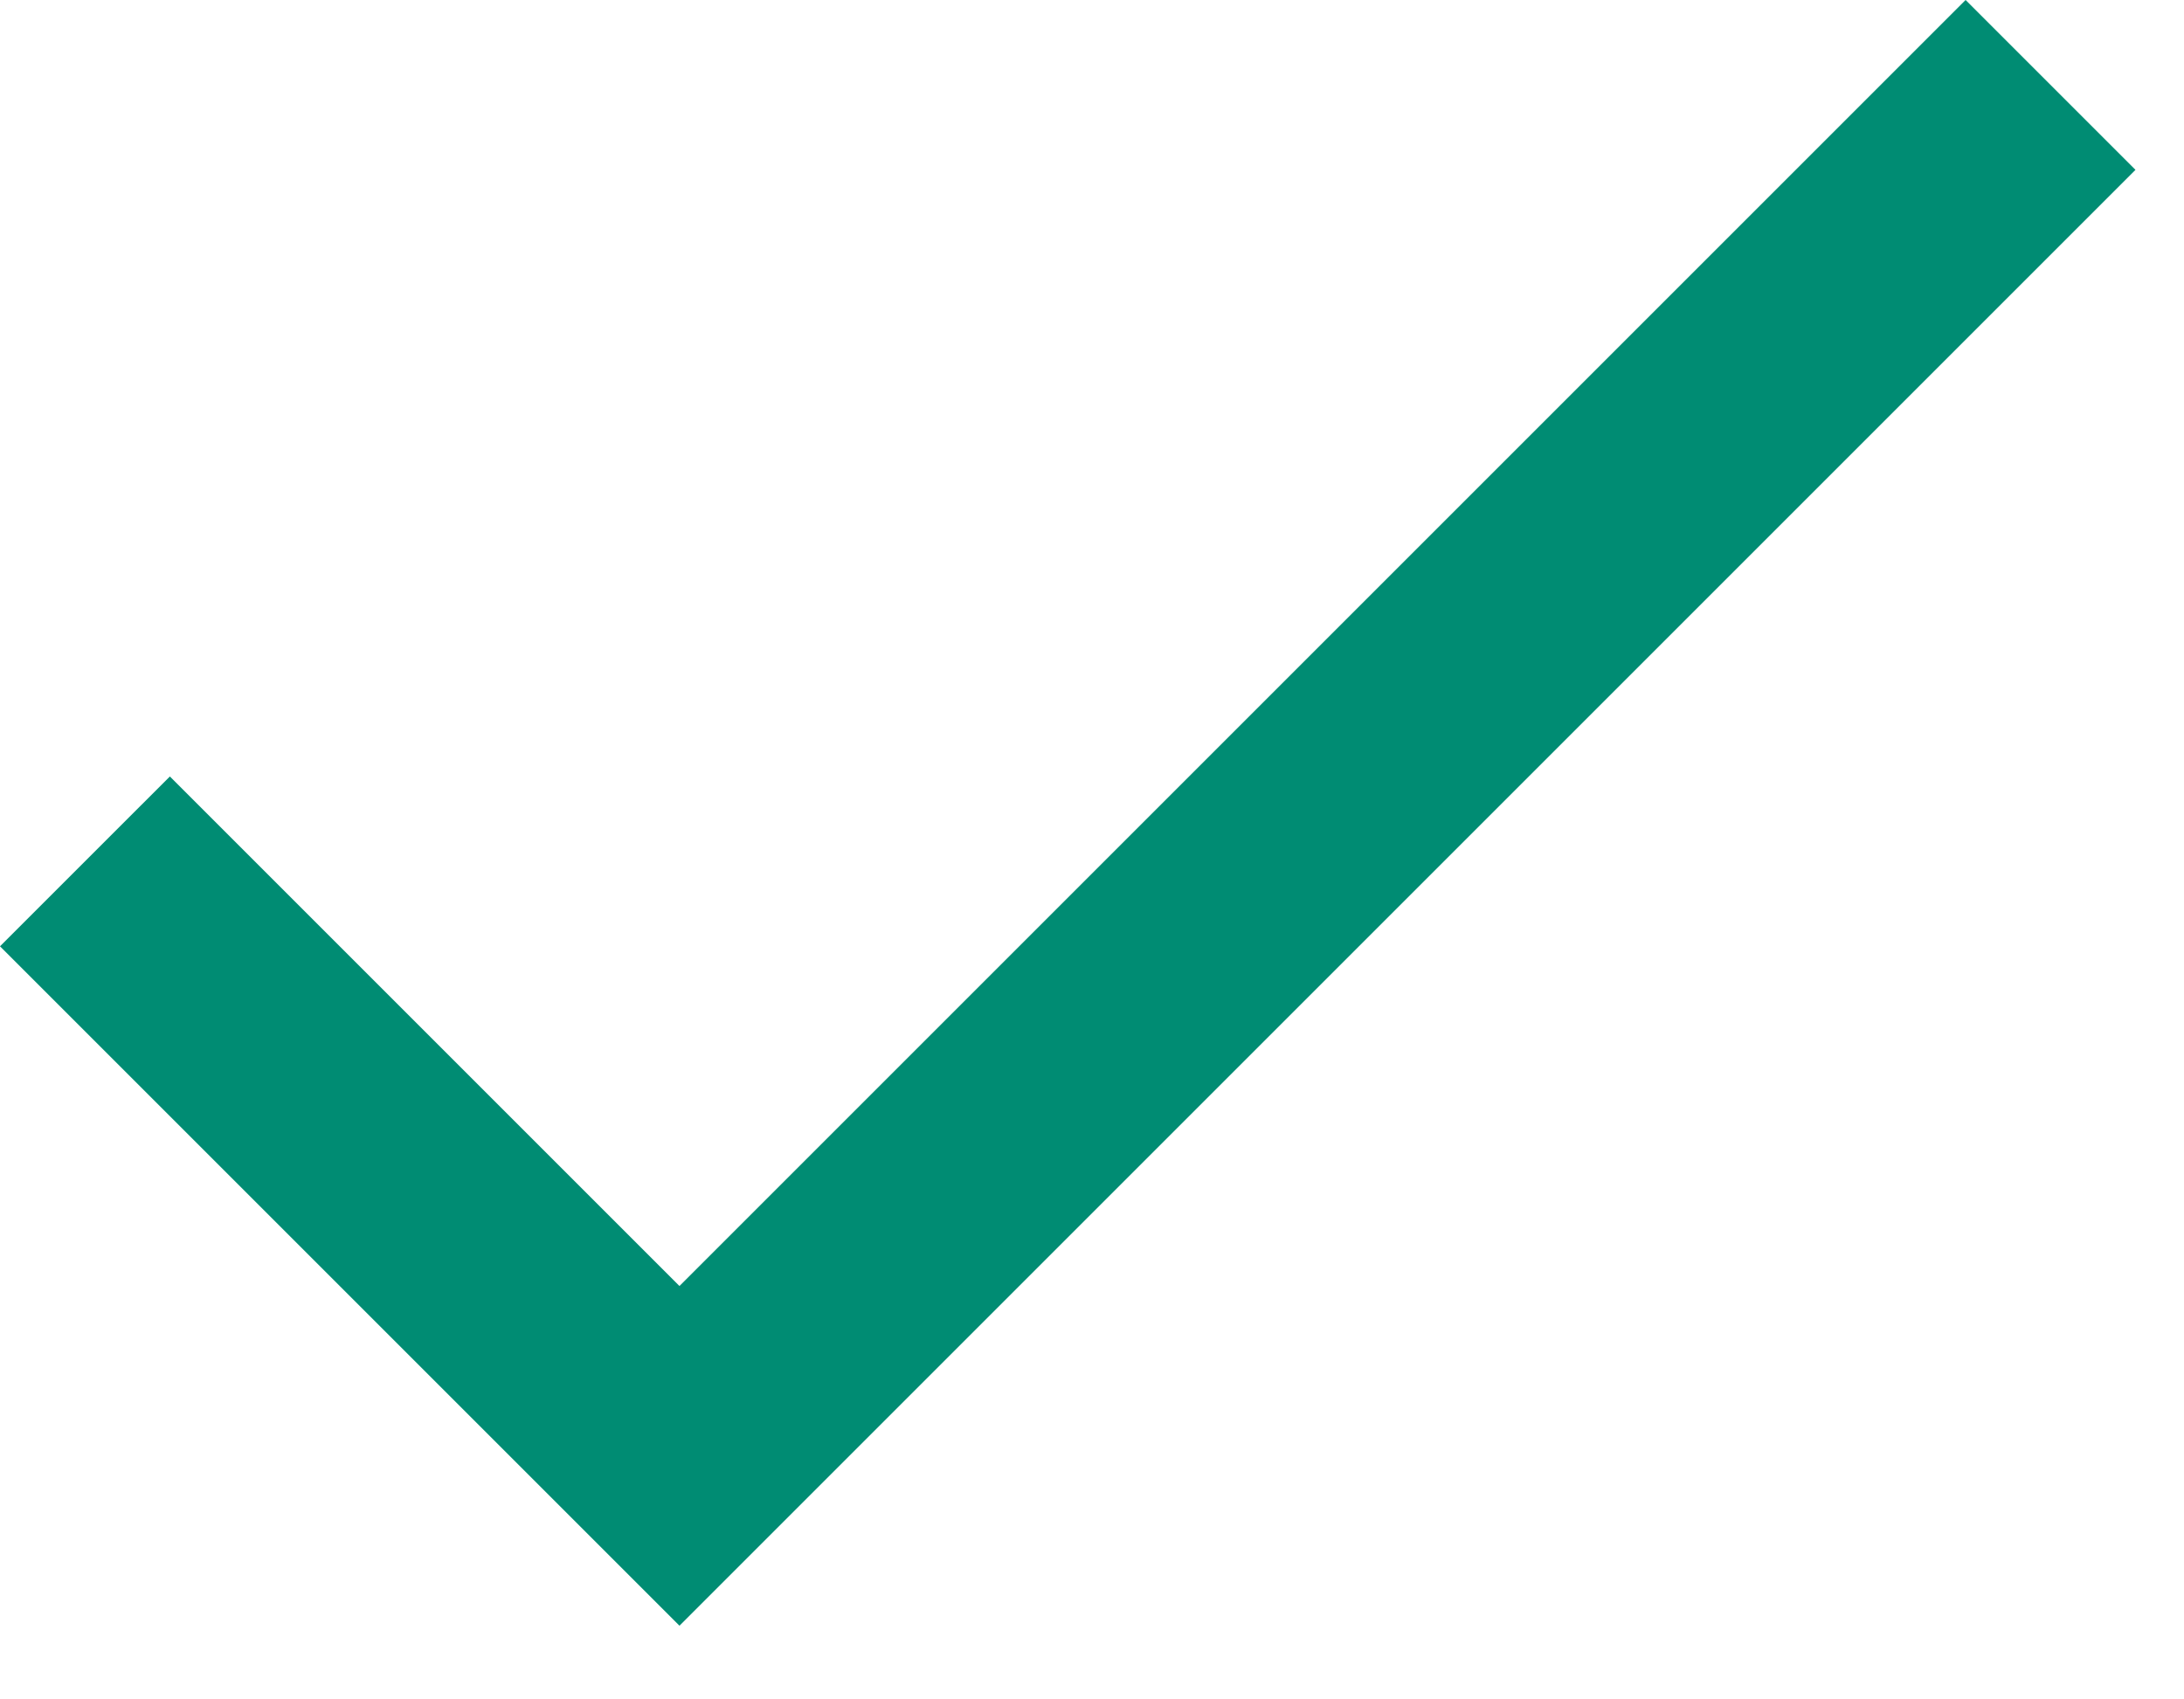
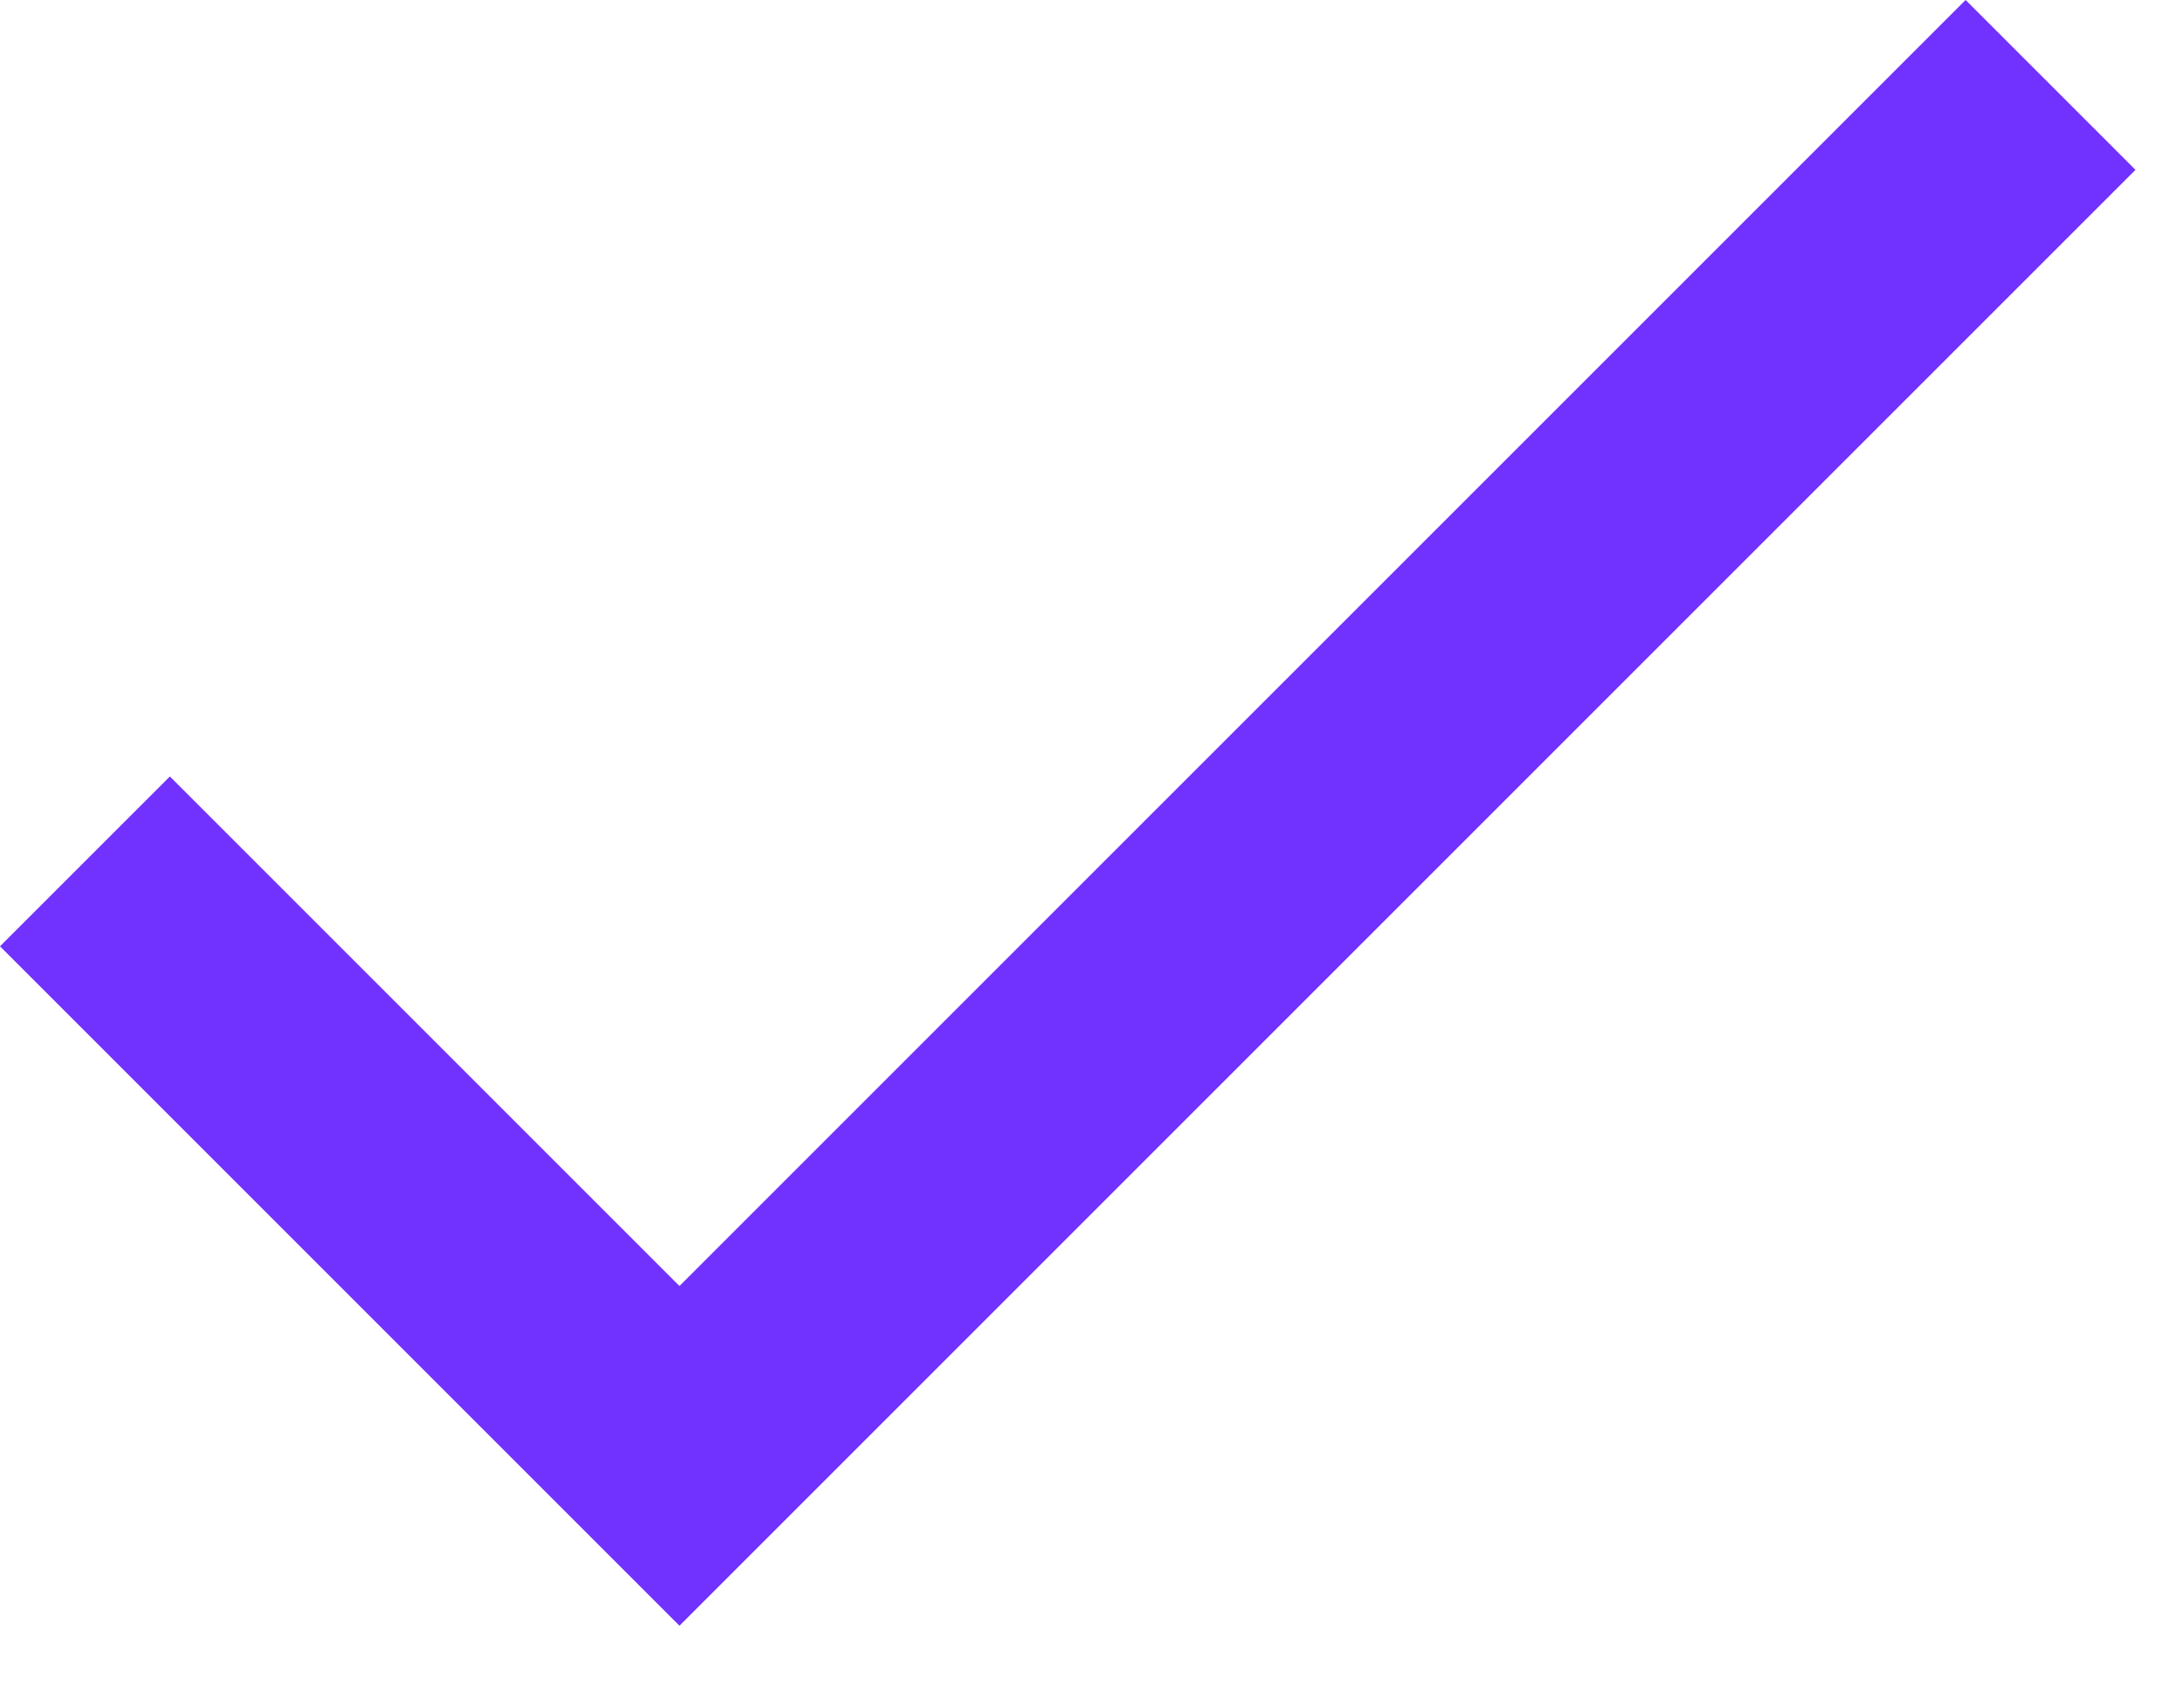
<svg xmlns="http://www.w3.org/2000/svg" width="18" height="14" viewBox="0 0 18 14">
-   <path fill="#008C73" fill-rule="evenodd" d="M5.6 10.6L1.4 6.4 0 7.8l5.6 5.6 12-12L16.2 0z" />
+   <path fill="#7131ff" fill-rule="evenodd" d="M5.6 10.6L1.4 6.4 0 7.8l5.6 5.6 12-12L16.2 0z" />
</svg>
